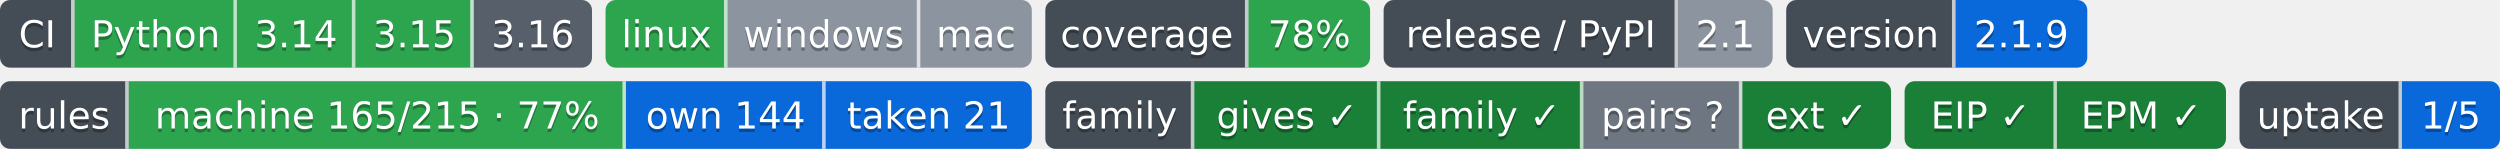
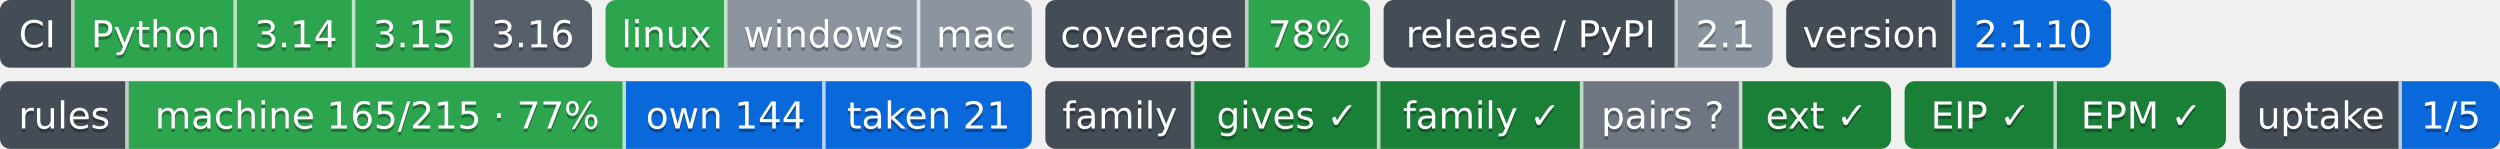
- <svg xmlns="http://www.w3.org/2000/svg" width="739" height="44" role="img" aria-label="Python: CI пройден; 3.14: CI пройден; 3.15: CI пройден; 3.16: сборки для CI ещё нет; linux: CI пройден; windows: проверка не проводилась; mac: проверка не проводилась; 78%: покрытие 78%; 2.1: выпуск v2.1.0, на PyPI не публикуется; 2.1.9: версия 2.1.9; machine 165/215 · 77%: правил каталога держится механизмом; own 144: механизм свой; taken 21: механизм взят у другого проекта; gives ✓: ok; family ✓: ok; pairs ?: парных связей не объявлено; ext ✓: ok; EIP ✓: свой: состояние отдачи; EPM ✓: ok; 1/5: перешли на EIP: ArtVsMark/Engineering-Pipeline-Mechanisms; не прочитано у 4">
-   <clipPath id="z32db31310">
+ <svg xmlns="http://www.w3.org/2000/svg" width="739" height="44" role="img" aria-label="Python: CI пройден; 3.14: CI пройден; 3.15: CI пройден; 3.16: сборки для CI ещё нет; linux: CI пройден; windows: проверка не проводилась; mac: проверка не проводилась; 78%: покрытие 78%; 2.1: выпуск v2.1.0, на PyPI не публикуется; 2.1.10: версия 2.1.10; machine 165/215 · 77%: правил каталога держится механизмом; own 144: механизм свой; taken 21: механизм взят у другого проекта; gives ✓: ok; family ✓: ok; pairs ?: парных связей не объявлено; ext ✓: ok; EIP ✓: свой: состояние отдачи; EPM ✓: ok; 1/5: перешли на EIP: ArtVsMark/Engineering-Pipeline-Mechanisms; не прочитано у 4">
+   <clipPath id="z551c2ce80">
    <rect width="175" height="20" rx="3" x="0" />
  </clipPath>
-   <clipPath id="z32db31311">
+   <clipPath id="z551c2ce81">
    <rect width="126" height="20" rx="3" x="179" />
  </clipPath>
-   <clipPath id="z32db31312">
+   <clipPath id="z551c2ce82">
    <rect width="96" height="20" rx="3" x="309" />
  </clipPath>
-   <clipPath id="z32db31313">
+   <clipPath id="z551c2ce83">
    <rect width="115" height="20" rx="3" x="409" />
  </clipPath>
-   <clipPath id="z32db31314">
-     <rect width="89" height="20" rx="3" x="528" />
+   <clipPath id="z551c2ce84">
+     <rect width="96" height="20" rx="3" x="528" />
  </clipPath>
  <g>
-     <rect x="0" width="22" height="20" fill="#444d56" clip-path="url(#z32db31310)" />
-     <rect x="22" width="48" height="20" fill="#2da44e" clip-path="url(#z32db31310)" />
-     <rect x="70" width="35" height="20" fill="#2da44e" clip-path="url(#z32db31310)" />
-     <rect x="105" width="35" height="20" fill="#2da44e" clip-path="url(#z32db31310)" />
-     <rect x="140" width="35" height="20" fill="#57606a" clip-path="url(#z32db31310)" />
-     <rect x="179" width="36" height="20" fill="#2da44e" clip-path="url(#z32db31311)" />
-     <rect x="215" width="57" height="20" fill="#8c959f" clip-path="url(#z32db31311)" />
-     <rect x="272" width="33" height="20" fill="#8c959f" clip-path="url(#z32db31311)" />
-     <rect x="309" width="60" height="20" fill="#444d56" clip-path="url(#z32db31312)" />
-     <rect x="369" width="36" height="20" fill="#2da44e" clip-path="url(#z32db31312)" />
-     <rect x="409" width="87" height="20" fill="#444d56" clip-path="url(#z32db31313)" />
-     <rect x="496" width="28" height="20" fill="#8c959f" clip-path="url(#z32db31313)" />
-     <rect x="528" width="50" height="20" fill="#444d56" clip-path="url(#z32db31314)" />
-     <rect x="578" width="39" height="20" fill="#0969da" clip-path="url(#z32db31314)" />
+     <rect x="0" width="22" height="20" fill="#444d56" clip-path="url(#z551c2ce80)" />
+     <rect x="22" width="48" height="20" fill="#2da44e" clip-path="url(#z551c2ce80)" />
+     <rect x="70" width="35" height="20" fill="#2da44e" clip-path="url(#z551c2ce80)" />
+     <rect x="105" width="35" height="20" fill="#2da44e" clip-path="url(#z551c2ce80)" />
+     <rect x="140" width="35" height="20" fill="#57606a" clip-path="url(#z551c2ce80)" />
+     <rect x="179" width="36" height="20" fill="#2da44e" clip-path="url(#z551c2ce81)" />
+     <rect x="215" width="57" height="20" fill="#8c959f" clip-path="url(#z551c2ce81)" />
+     <rect x="272" width="33" height="20" fill="#8c959f" clip-path="url(#z551c2ce81)" />
+     <rect x="309" width="60" height="20" fill="#444d56" clip-path="url(#z551c2ce82)" />
+     <rect x="369" width="36" height="20" fill="#2da44e" clip-path="url(#z551c2ce82)" />
+     <rect x="409" width="87" height="20" fill="#444d56" clip-path="url(#z551c2ce83)" />
+     <rect x="496" width="28" height="20" fill="#8c959f" clip-path="url(#z551c2ce83)" />
+     <rect x="528" width="50" height="20" fill="#444d56" clip-path="url(#z551c2ce84)" />
+     <rect x="578" width="46" height="20" fill="#0969da" clip-path="url(#z551c2ce84)" />
    <rect x="21" width="1" height="20" fill="#fff" fill-opacity=".7" />
    <rect x="69" width="1" height="20" fill="#fff" fill-opacity=".7" />
    <rect x="104" width="1" height="20" fill="#fff" fill-opacity=".7" />
    <rect x="139" width="1" height="20" fill="#fff" fill-opacity=".7" />
    <rect x="214" width="1" height="20" fill="#fff" fill-opacity=".7" />
    <rect x="271" width="1" height="20" fill="#fff" fill-opacity=".7" />
    <rect x="368" width="1" height="20" fill="#fff" fill-opacity=".7" />
    <rect x="495" width="1" height="20" fill="#fff" fill-opacity=".7" />
    <rect x="577" width="1" height="20" fill="#fff" fill-opacity=".7" />
  </g>
  <g fill="#fff" text-anchor="middle" font-family="Verdana,Geneva,DejaVu Sans,sans-serif" font-size="11">
    <text x="11.0" y="15" fill="#010101" fill-opacity=".3">CI</text>
    <text x="11.0" y="14">CI</text>
    <text x="46.0" y="15" fill="#010101" fill-opacity=".3">Python</text>
    <text x="46.0" y="14">Python</text>
    <text x="87.5" y="15" fill="#010101" fill-opacity=".3">3.14</text>
    <text x="87.5" y="14">3.14</text>
    <text x="122.5" y="15" fill="#010101" fill-opacity=".3">3.15</text>
    <text x="122.5" y="14">3.15</text>
    <text x="157.5" y="15" fill="#010101" fill-opacity=".3">3.16</text>
    <text x="157.5" y="14">3.16</text>
    <text x="197.0" y="15" fill="#010101" fill-opacity=".3">linux</text>
    <text x="197.0" y="14">linux</text>
    <text x="243.5" y="15" fill="#010101" fill-opacity=".3">windows</text>
    <text x="243.5" y="14">windows</text>
    <text x="288.5" y="15" fill="#010101" fill-opacity=".3">mac</text>
    <text x="288.5" y="14">mac</text>
    <text x="339.0" y="15" fill="#010101" fill-opacity=".3">coverage</text>
    <text x="339.0" y="14">coverage</text>
    <text x="387.0" y="15" fill="#010101" fill-opacity=".3">78%</text>
    <text x="387.0" y="14">78%</text>
    <text x="452.5" y="15" fill="#010101" fill-opacity=".3">release / PyPI</text>
    <text x="452.5" y="14">release / PyPI</text>
    <text x="510.0" y="15" fill="#010101" fill-opacity=".3">2.1</text>
    <text x="510.0" y="14">2.1</text>
    <text x="553.0" y="15" fill="#010101" fill-opacity=".3">version</text>
    <text x="553.0" y="14">version</text>
-     <text x="597.5" y="15" fill="#010101" fill-opacity=".3">2.1.9</text>
-     <text x="597.5" y="14">2.1.9</text>
+     <text x="601.0" y="15" fill="#010101" fill-opacity=".3">2.1.10</text>
+     <text x="601.0" y="14">2.1.10</text>
  </g>
  <clipPath id="z2e4515af0">
    <rect y="24" width="305" height="20" rx="3" x="0" />
  </clipPath>
  <clipPath id="z2e4515af1">
    <rect y="24" width="250" height="20" rx="3" x="309" />
  </clipPath>
  <clipPath id="z2e4515af2">
    <rect y="24" width="95" height="20" rx="3" x="563" />
  </clipPath>
  <clipPath id="z2e4515af3">
    <rect y="24" width="77" height="20" rx="3" x="662" />
  </clipPath>
  <g>
    <rect x="0" y="24" width="38" height="20" fill="#444d56" clip-path="url(#z2e4515af0)" />
    <rect x="38" y="24" width="147" height="20" fill="#2da44e" clip-path="url(#z2e4515af0)" />
    <rect x="185" y="24" width="59" height="20" fill="#0969da" clip-path="url(#z2e4515af0)" />
    <rect x="244" y="24" width="61" height="20" fill="#0969da" clip-path="url(#z2e4515af0)" />
    <rect x="309" y="24" width="44" height="20" fill="#444d56" clip-path="url(#z2e4515af1)" />
    <rect x="353" y="24" width="55" height="20" fill="#1a7f37" clip-path="url(#z2e4515af1)" />
    <rect x="408" y="24" width="60" height="20" fill="#1a7f37" clip-path="url(#z2e4515af1)" />
    <rect x="468" y="24" width="47" height="20" fill="#6e7781" clip-path="url(#z2e4515af1)" />
    <rect x="515" y="24" width="44" height="20" fill="#1a7f37" clip-path="url(#z2e4515af1)" />
    <rect x="563" y="24" width="45" height="20" fill="#1a7f37" clip-path="url(#z2e4515af2)" />
    <rect x="608" y="24" width="50" height="20" fill="#1a7f37" clip-path="url(#z2e4515af2)" />
    <rect x="662" y="24" width="48" height="20" fill="#444d56" clip-path="url(#z2e4515af3)" />
    <rect x="710" y="24" width="29" height="20" fill="#0969da" clip-path="url(#z2e4515af3)" />
    <rect x="37" y="24" width="1" height="20" fill="#fff" fill-opacity=".7" />
    <rect x="184" y="24" width="1" height="20" fill="#fff" fill-opacity=".7" />
    <rect x="243" y="24" width="1" height="20" fill="#fff" fill-opacity=".7" />
    <rect x="352" y="24" width="1" height="20" fill="#fff" fill-opacity=".7" />
    <rect x="407" y="24" width="1" height="20" fill="#fff" fill-opacity=".7" />
    <rect x="467" y="24" width="1" height="20" fill="#fff" fill-opacity=".7" />
    <rect x="514" y="24" width="1" height="20" fill="#fff" fill-opacity=".7" />
    <rect x="607" y="24" width="1" height="20" fill="#fff" fill-opacity=".7" />
    <rect x="709" y="24" width="1" height="20" fill="#fff" fill-opacity=".7" />
  </g>
  <g fill="#fff" text-anchor="middle" font-family="Verdana,Geneva,DejaVu Sans,sans-serif" font-size="11">
    <text x="19.0" y="39" fill="#010101" fill-opacity=".3">rules</text>
    <text x="19.0" y="38">rules</text>
    <text x="111.5" y="39" fill="#010101" fill-opacity=".3">machine 165/215 · 77%</text>
    <text x="111.5" y="38">machine 165/215 · 77%</text>
    <text x="214.5" y="39" fill="#010101" fill-opacity=".3">own 144</text>
    <text x="214.5" y="38">own 144</text>
    <text x="274.5" y="39" fill="#010101" fill-opacity=".3">taken 21</text>
    <text x="274.5" y="38">taken 21</text>
    <text x="331.0" y="39" fill="#010101" fill-opacity=".3">family</text>
    <text x="331.0" y="38">family</text>
    <text x="380.5" y="39" fill="#010101" fill-opacity=".3">gives ✓</text>
    <text x="380.5" y="38">gives ✓</text>
    <text x="438.0" y="39" fill="#010101" fill-opacity=".3">family ✓</text>
    <text x="438.0" y="38">family ✓</text>
    <text x="491.5" y="39" fill="#010101" fill-opacity=".3">pairs ?</text>
    <text x="491.5" y="38">pairs ?</text>
    <text x="537.0" y="39" fill="#010101" fill-opacity=".3">ext ✓</text>
    <text x="537.0" y="38">ext ✓</text>
    <text x="585.5" y="39" fill="#010101" fill-opacity=".3">EIP ✓</text>
    <text x="585.5" y="38">EIP ✓</text>
    <text x="633.0" y="39" fill="#010101" fill-opacity=".3">EPM ✓</text>
    <text x="633.0" y="38">EPM ✓</text>
    <text x="686.0" y="39" fill="#010101" fill-opacity=".3">uptake</text>
    <text x="686.0" y="38">uptake</text>
    <text x="724.5" y="39" fill="#010101" fill-opacity=".3">1/5</text>
    <text x="724.5" y="38">1/5</text>
  </g>
</svg>
